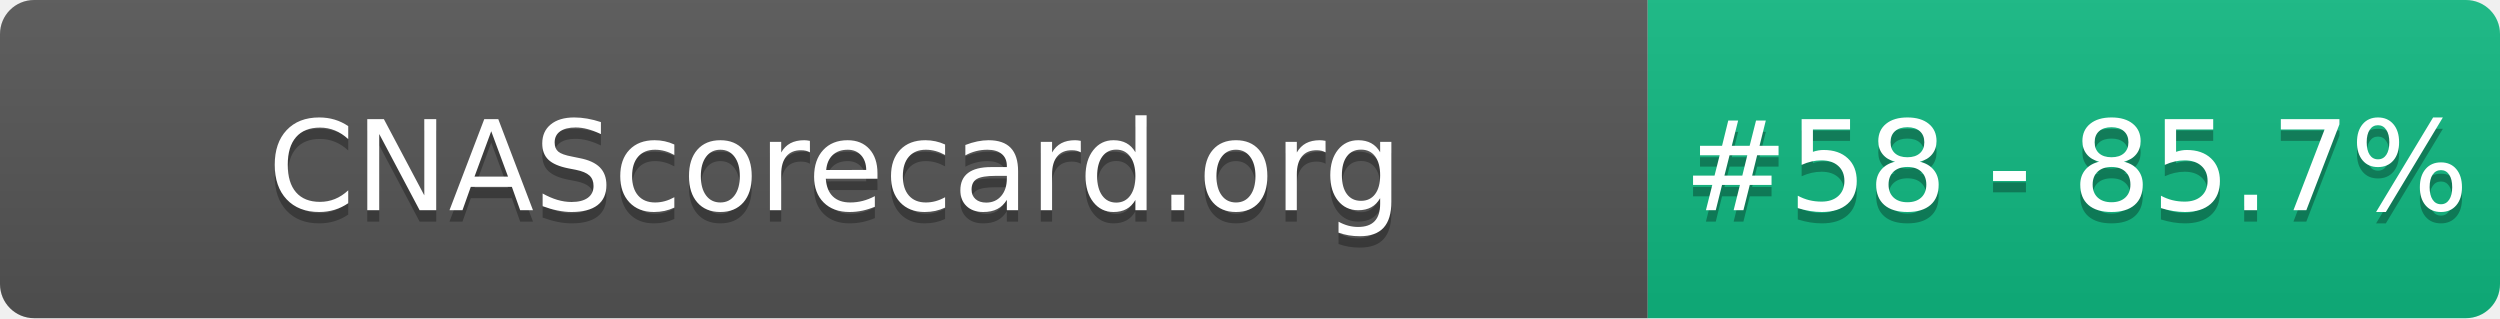
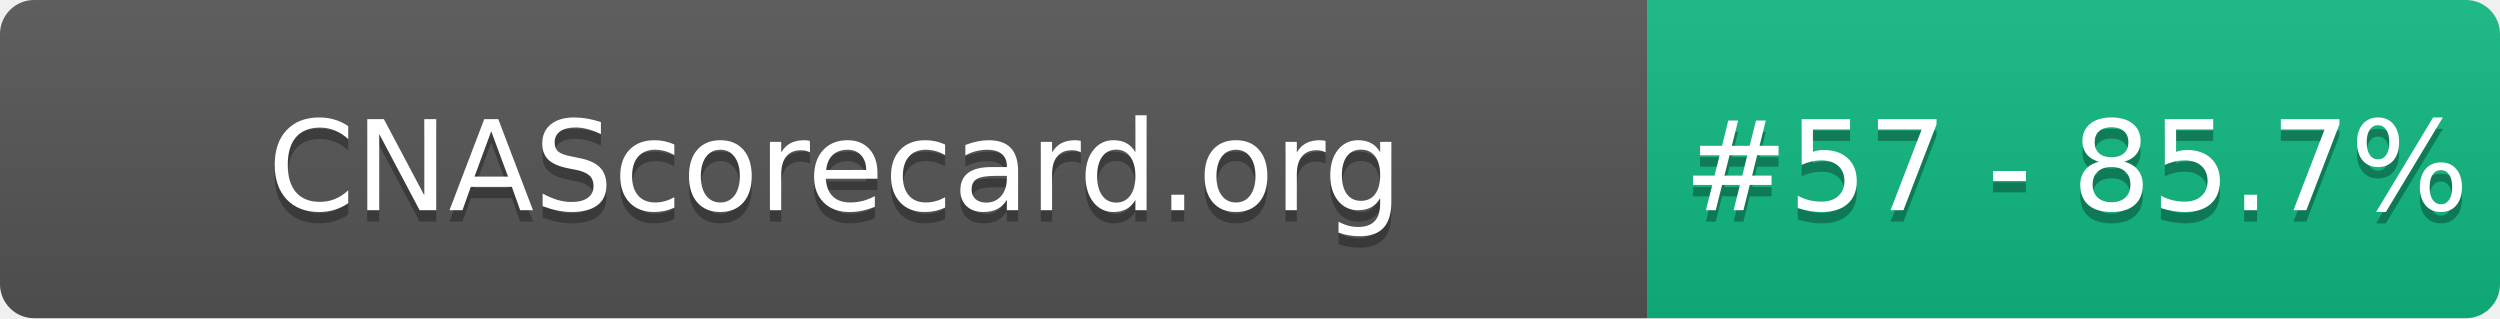
- <svg xmlns="http://www.w3.org/2000/svg" width="220" height="28" role="img" aria-label="CNAScorecard.org: #58 - 85.7%">
+ <svg xmlns="http://www.w3.org/2000/svg" width="220" height="28" role="img" aria-label="CNAScorecard.org: #57 - 85.7%">
  <linearGradient id="s" x2="0" y2="100%">
    <stop offset="0" stop-color="#bbb" stop-opacity=".1" />
    <stop offset="1" stop-opacity=".1" />
  </linearGradient>
  <clipPath id="r">
    <rect width="220" height="28" rx="3" fill="#fff" />
  </clipPath>
  <g clip-path="url(#r)">
    <rect width="145" height="28" fill="#555" />
    <rect x="145" width="75" height="28" fill="#10B981" />
    <rect width="220" height="28" fill="url(#s)" />
  </g>
  <g fill="#fff" text-anchor="middle" font-family="Verdana,Geneva,DejaVu Sans,sans-serif" text-rendering="geometricPrecision" font-size="110">
    <text aria-hidden="true" x="735" y="195" fill="#010101" fill-opacity=".3" transform="scale(.1)" textLength="1350">CNAScorecard.org</text>
    <text x="735" y="185" transform="scale(.1)" fill="#fff" textLength="1350">CNAScorecard.org</text>
-     <text aria-hidden="true" x="1827" y="195" fill="#010101" fill-opacity=".3" transform="scale(.1)" textLength="605">#58 - 85.7%</text>
-     <text x="1827" y="185" transform="scale(.1)" fill="#fff" textLength="605">#58 - 85.7%</text>
+     <text aria-hidden="true" x="1827" y="195" fill="#010101" fill-opacity=".3" transform="scale(.1)" textLength="605">#57 - 85.7%</text>
+     <text x="1827" y="185" transform="scale(.1)" fill="#fff" textLength="605">#57 - 85.7%</text>
  </g>
</svg>
